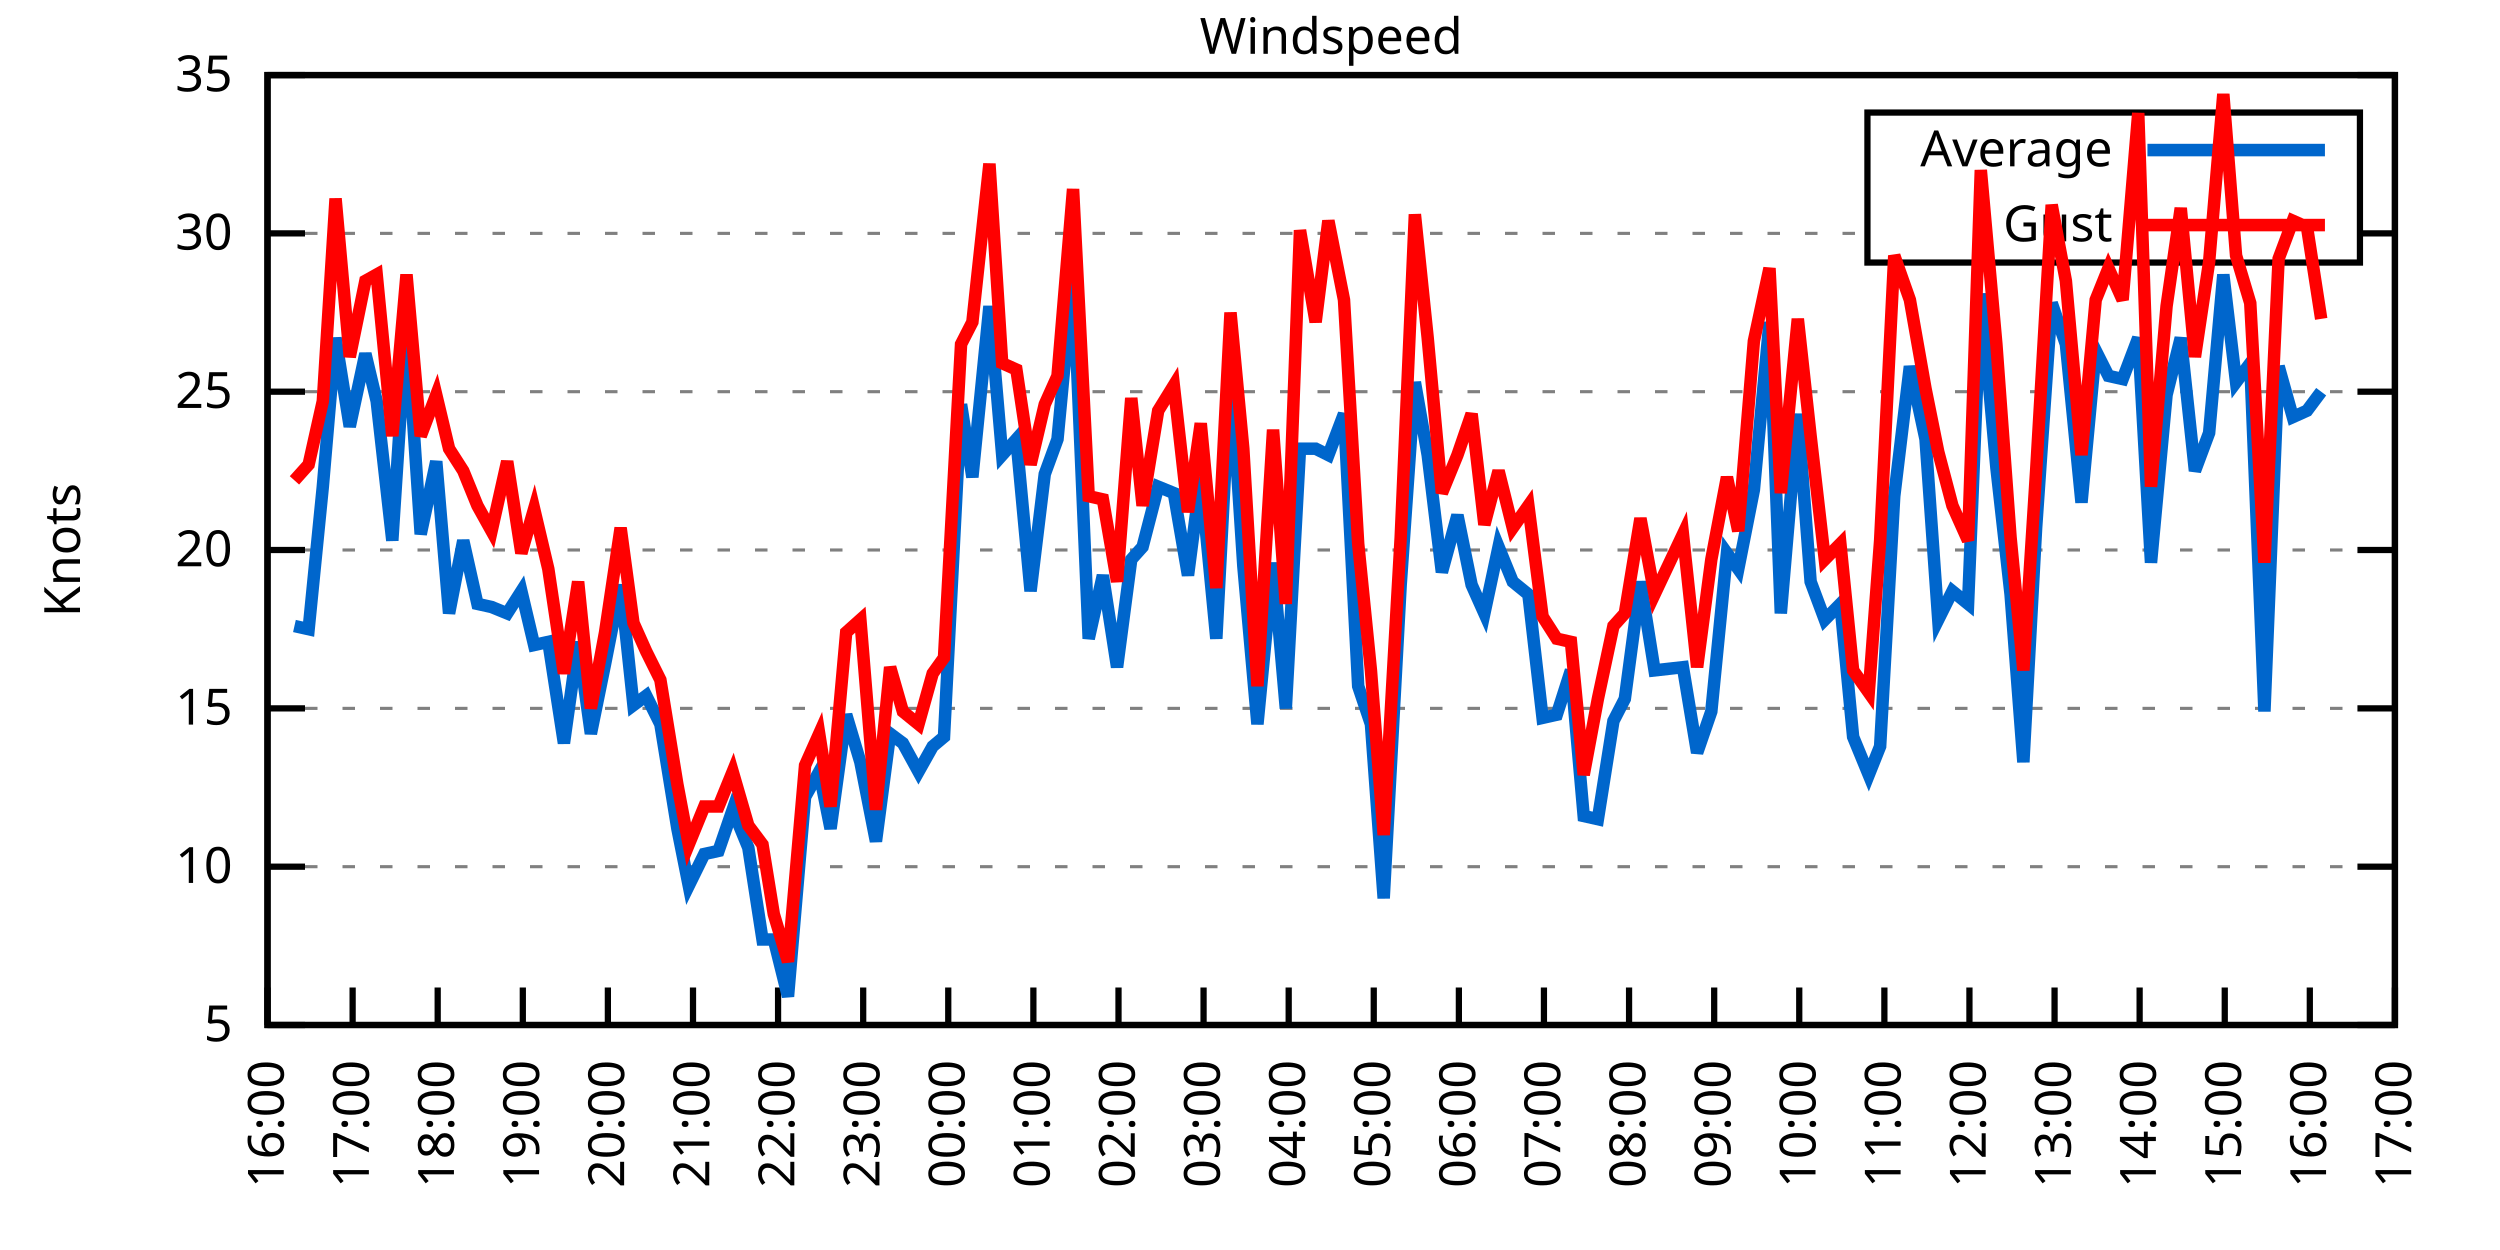
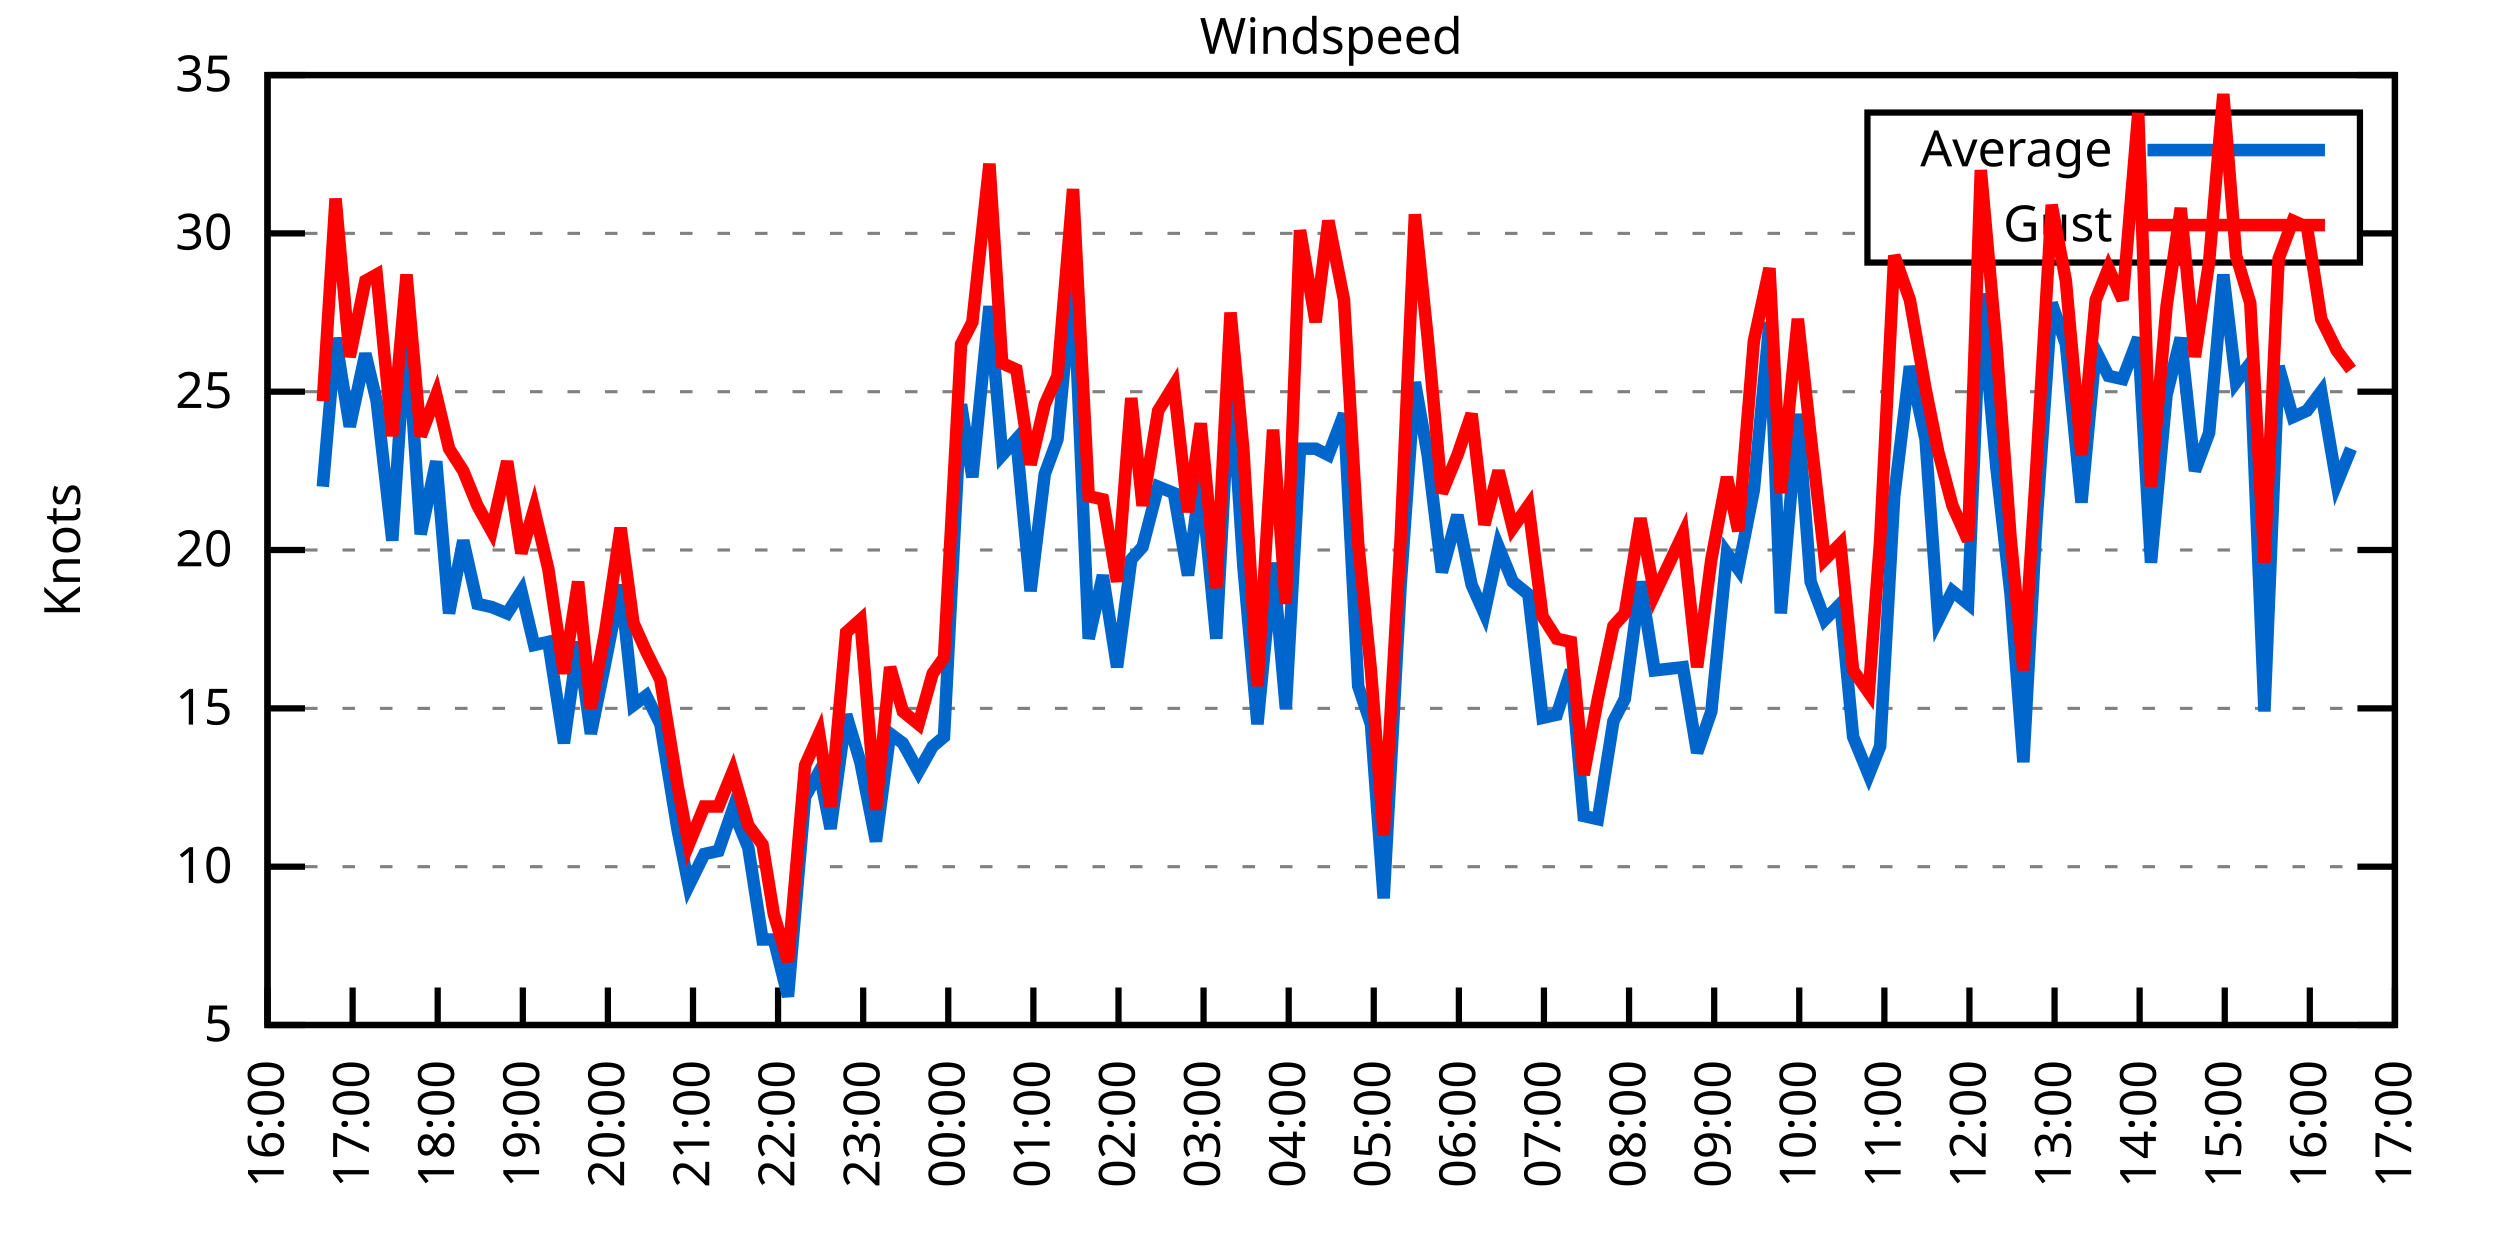
<svg xmlns="http://www.w3.org/2000/svg" xmlns:xlink="http://www.w3.org/1999/xlink" width="400" height="200" viewBox="0 0 400 200">
  <g id="gnuplot_canvas">
    <rect x="0" y="0" width="400" height="200" fill="none" />
    <defs>
      <circle id="gpDot" r="0.5" stroke-width="0.5" stroke="currentColor" />
      <path id="gpPt0" stroke-width="0.333" stroke="currentColor" d="M-1,0 h2 M0,-1 v2" />
      <path id="gpPt1" stroke-width="0.333" stroke="currentColor" d="M-1,-1 L1,1 M1,-1 L-1,1" />
      <path id="gpPt2" stroke-width="0.333" stroke="currentColor" d="M-1,0 L1,0 M0,-1 L0,1 M-1,-1 L1,1 M-1,1 L1,-1" />
      <rect id="gpPt3" stroke-width="0.333" stroke="currentColor" x="-1" y="-1" width="2" height="2" />
      <rect id="gpPt4" stroke-width="0.333" stroke="currentColor" fill="currentColor" x="-1" y="-1" width="2" height="2" />
      <circle id="gpPt5" stroke-width="0.333" stroke="currentColor" cx="0" cy="0" r="1" />
      <use xlink:href="#gpPt5" id="gpPt6" fill="currentColor" stroke="none" />
      <path id="gpPt7" stroke-width="0.333" stroke="currentColor" d="M0,-1.33 L-1.33,0.67 L1.33,0.67 z" />
      <use xlink:href="#gpPt7" id="gpPt8" fill="currentColor" stroke="none" />
      <use xlink:href="#gpPt7" id="gpPt9" stroke="currentColor" transform="rotate(180)" />
      <use xlink:href="#gpPt9" id="gpPt10" fill="currentColor" stroke="none" />
      <use xlink:href="#gpPt3" id="gpPt11" stroke="currentColor" transform="rotate(45)" />
      <use xlink:href="#gpPt11" id="gpPt12" fill="currentColor" stroke="none" />
      <path id="gpPt13" stroke-width="0.333" stroke="currentColor" d="M0,1.330 L1.265,0.411 L0.782,-1.067 L-0.782,-1.076 L-1.265,0.411 z" />
      <use xlink:href="#gpPt13" id="gpPt14" fill="currentColor" stroke="none" />
      <filter id="textbox" filterUnits="objectBoundingBox" x="0" y="0" height="1" width="1">
        <feFlood flood-color="white" flood-opacity="1" result="bgnd" />
        <feComposite in="SourceGraphic" in2="bgnd" operator="atop" />
      </filter>
      <filter id="greybox" filterUnits="objectBoundingBox" x="0" y="0" height="1" width="1">
        <feFlood flood-color="lightgrey" flood-opacity="1" result="grey" />
        <feComposite in="SourceGraphic" in2="grey" operator="atop" />
      </filter>
    </defs>
    <g fill="none" color="white" stroke="currentColor" stroke-width="1.00" stroke-linecap="butt" stroke-linejoin="miter">
</g>
    <g fill="none" color="black" stroke="currentColor" stroke-width="1.00" stroke-linecap="butt" stroke-linejoin="miter">
      <g stroke="none" shape-rendering="crispEdges">
        <polygon fill="rgb(255, 255, 255)" points="42.80,164.00 383.18,164.00 383.18,12.02 42.80,12.02 " />
      </g>
    </g>
    <g fill="none" color="black" stroke="currentColor" stroke-width="1.00" stroke-linecap="butt" stroke-linejoin="miter">
</g>
    <g fill="none" color="black" stroke="black" stroke-width="0.50" stroke-linecap="butt" stroke-linejoin="miter">
</g>
    <g fill="none" color="gray" stroke="currentColor" stroke-width="0.50" stroke-linecap="butt" stroke-linejoin="miter">
      <path stroke="gray" stroke-dasharray="2,4" class="gridline" d="M42.80,164.00 L383.19,164.00  " />
    </g>
    <g fill="none" color="gray" stroke="gray" stroke-width="1.00" stroke-linecap="butt" stroke-linejoin="miter">
</g>
    <g fill="none" color="black" stroke="currentColor" stroke-width="1.00" stroke-linecap="butt" stroke-linejoin="miter">
      <path stroke="black" d="M42.80,164.00 L48.80,164.00 M383.19,164.00 L377.19,164.00  " />
      <g transform="translate(37.20,166.60)" stroke="none" fill="black" font-family="Sans" font-size="8.00" text-anchor="end">
        <text>
          <tspan font-family="Sans"> 5</tspan>
        </text>
      </g>
    </g>
    <g fill="none" color="black" stroke="currentColor" stroke-width="1.00" stroke-linecap="butt" stroke-linejoin="miter">
</g>
    <g fill="none" color="black" stroke="black" stroke-width="0.50" stroke-linecap="butt" stroke-linejoin="miter">
</g>
    <g fill="none" color="gray" stroke="currentColor" stroke-width="0.50" stroke-linecap="butt" stroke-linejoin="miter">
      <path stroke="gray" stroke-dasharray="2,4" class="gridline" d="M42.80,138.67 L383.19,138.67  " />
    </g>
    <g fill="none" color="gray" stroke="gray" stroke-width="1.00" stroke-linecap="butt" stroke-linejoin="miter">
</g>
    <g fill="none" color="black" stroke="currentColor" stroke-width="1.00" stroke-linecap="butt" stroke-linejoin="miter">
      <path stroke="black" d="M42.80,138.67 L48.80,138.67 M383.19,138.67 L377.19,138.67  " />
      <g transform="translate(37.20,141.27)" stroke="none" fill="black" font-family="Sans" font-size="8.00" text-anchor="end">
        <text>
          <tspan font-family="Sans"> 10</tspan>
        </text>
      </g>
    </g>
    <g fill="none" color="black" stroke="currentColor" stroke-width="1.00" stroke-linecap="butt" stroke-linejoin="miter">
</g>
    <g fill="none" color="black" stroke="black" stroke-width="0.50" stroke-linecap="butt" stroke-linejoin="miter">
</g>
    <g fill="none" color="gray" stroke="currentColor" stroke-width="0.50" stroke-linecap="butt" stroke-linejoin="miter">
      <path stroke="gray" stroke-dasharray="2,4" class="gridline" d="M42.80,113.34 L383.19,113.34  " />
    </g>
    <g fill="none" color="gray" stroke="gray" stroke-width="1.00" stroke-linecap="butt" stroke-linejoin="miter">
</g>
    <g fill="none" color="black" stroke="currentColor" stroke-width="1.00" stroke-linecap="butt" stroke-linejoin="miter">
      <path stroke="black" d="M42.80,113.34 L48.80,113.34 M383.19,113.34 L377.19,113.34  " />
      <g transform="translate(37.20,115.94)" stroke="none" fill="black" font-family="Sans" font-size="8.00" text-anchor="end">
        <text>
          <tspan font-family="Sans"> 15</tspan>
        </text>
      </g>
    </g>
    <g fill="none" color="black" stroke="currentColor" stroke-width="1.00" stroke-linecap="butt" stroke-linejoin="miter">
</g>
    <g fill="none" color="black" stroke="black" stroke-width="0.50" stroke-linecap="butt" stroke-linejoin="miter">
</g>
    <g fill="none" color="gray" stroke="currentColor" stroke-width="0.50" stroke-linecap="butt" stroke-linejoin="miter">
      <path stroke="gray" stroke-dasharray="2,4" class="gridline" d="M42.80,88.00 L383.19,88.00  " />
    </g>
    <g fill="none" color="gray" stroke="gray" stroke-width="1.00" stroke-linecap="butt" stroke-linejoin="miter">
</g>
    <g fill="none" color="black" stroke="currentColor" stroke-width="1.00" stroke-linecap="butt" stroke-linejoin="miter">
      <path stroke="black" d="M42.80,88.00 L48.80,88.00 M383.19,88.00 L377.19,88.00  " />
      <g transform="translate(37.20,90.60)" stroke="none" fill="black" font-family="Sans" font-size="8.00" text-anchor="end">
        <text>
          <tspan font-family="Sans"> 20</tspan>
        </text>
      </g>
    </g>
    <g fill="none" color="black" stroke="currentColor" stroke-width="1.00" stroke-linecap="butt" stroke-linejoin="miter">
</g>
    <g fill="none" color="black" stroke="black" stroke-width="0.50" stroke-linecap="butt" stroke-linejoin="miter">
</g>
    <g fill="none" color="gray" stroke="currentColor" stroke-width="0.50" stroke-linecap="butt" stroke-linejoin="miter">
      <path stroke="gray" stroke-dasharray="2,4" class="gridline" d="M42.80,62.67 L383.19,62.67  " />
    </g>
    <g fill="none" color="gray" stroke="gray" stroke-width="1.00" stroke-linecap="butt" stroke-linejoin="miter">
</g>
    <g fill="none" color="black" stroke="currentColor" stroke-width="1.00" stroke-linecap="butt" stroke-linejoin="miter">
      <path stroke="black" d="M42.80,62.67 L48.80,62.67 M383.19,62.67 L377.19,62.67  " />
      <g transform="translate(37.20,65.27)" stroke="none" fill="black" font-family="Sans" font-size="8.00" text-anchor="end">
        <text>
          <tspan font-family="Sans"> 25</tspan>
        </text>
      </g>
    </g>
    <g fill="none" color="black" stroke="currentColor" stroke-width="1.00" stroke-linecap="butt" stroke-linejoin="miter">
</g>
    <g fill="none" color="black" stroke="black" stroke-width="0.50" stroke-linecap="butt" stroke-linejoin="miter">
</g>
    <g fill="none" color="gray" stroke="currentColor" stroke-width="0.50" stroke-linecap="butt" stroke-linejoin="miter">
      <path stroke="gray" stroke-dasharray="2,4" class="gridline" d="M42.80,37.34 L298.79,37.34 M377.59,37.34 L383.19,37.34  " />
    </g>
    <g fill="none" color="gray" stroke="gray" stroke-width="1.00" stroke-linecap="butt" stroke-linejoin="miter">
</g>
    <g fill="none" color="black" stroke="currentColor" stroke-width="1.00" stroke-linecap="butt" stroke-linejoin="miter">
      <path stroke="black" d="M42.80,37.34 L48.80,37.34 M383.19,37.34 L377.19,37.34  " />
      <g transform="translate(37.20,39.94)" stroke="none" fill="black" font-family="Sans" font-size="8.00" text-anchor="end">
        <text>
          <tspan font-family="Sans"> 30</tspan>
        </text>
      </g>
    </g>
    <g fill="none" color="black" stroke="currentColor" stroke-width="1.00" stroke-linecap="butt" stroke-linejoin="miter">
</g>
    <g fill="none" color="black" stroke="black" stroke-width="0.50" stroke-linecap="butt" stroke-linejoin="miter">
</g>
    <g fill="none" color="gray" stroke="currentColor" stroke-width="0.50" stroke-linecap="butt" stroke-linejoin="miter">
      <path stroke="gray" stroke-dasharray="2,4" class="gridline" d="M42.80,12.01 L383.19,12.01  " />
    </g>
    <g fill="none" color="gray" stroke="gray" stroke-width="1.00" stroke-linecap="butt" stroke-linejoin="miter">
</g>
    <g fill="none" color="black" stroke="currentColor" stroke-width="1.00" stroke-linecap="butt" stroke-linejoin="miter">
      <path stroke="black" d="M42.80,12.01 L48.80,12.01 M383.19,12.01 L377.19,12.01  " />
      <g transform="translate(37.20,14.61)" stroke="none" fill="black" font-family="Sans" font-size="8.00" text-anchor="end">
        <text>
          <tspan font-family="Sans"> 35</tspan>
        </text>
      </g>
    </g>
    <g fill="none" color="black" stroke="currentColor" stroke-width="1.00" stroke-linecap="butt" stroke-linejoin="miter">
      <path stroke="black" d="M42.80,164.00 L42.80,158.00  " />
      <g transform="translate(45.40,169.60) rotate(270.00)" stroke="none" fill="black" font-family="Sans" font-size="8.00" text-anchor="end">
        <text>
          <tspan font-family="Sans">16:00</tspan>
        </text>
      </g>
    </g>
    <g fill="none" color="black" stroke="currentColor" stroke-width="1.00" stroke-linecap="butt" stroke-linejoin="miter">
      <path stroke="black" d="M56.42,164.00 L56.42,158.00  " />
      <g transform="translate(59.02,169.60) rotate(270.00)" stroke="none" fill="black" font-family="Sans" font-size="8.00" text-anchor="end">
        <text>
          <tspan font-family="Sans">17:00</tspan>
        </text>
      </g>
    </g>
    <g fill="none" color="black" stroke="currentColor" stroke-width="1.00" stroke-linecap="butt" stroke-linejoin="miter">
      <path stroke="black" d="M70.03,164.00 L70.03,158.00  " />
      <g transform="translate(72.63,169.60) rotate(270.00)" stroke="none" fill="black" font-family="Sans" font-size="8.00" text-anchor="end">
        <text>
          <tspan font-family="Sans">18:00</tspan>
        </text>
      </g>
    </g>
    <g fill="none" color="black" stroke="currentColor" stroke-width="1.00" stroke-linecap="butt" stroke-linejoin="miter">
      <path stroke="black" d="M83.65,164.00 L83.65,158.00  " />
      <g transform="translate(86.25,169.60) rotate(270.00)" stroke="none" fill="black" font-family="Sans" font-size="8.00" text-anchor="end">
        <text>
          <tspan font-family="Sans">19:00</tspan>
        </text>
      </g>
    </g>
    <g fill="none" color="black" stroke="currentColor" stroke-width="1.00" stroke-linecap="butt" stroke-linejoin="miter">
      <path stroke="black" d="M97.26,164.00 L97.26,158.00  " />
      <g transform="translate(99.86,169.60) rotate(270.00)" stroke="none" fill="black" font-family="Sans" font-size="8.00" text-anchor="end">
        <text>
          <tspan font-family="Sans">20:00</tspan>
        </text>
      </g>
    </g>
    <g fill="none" color="black" stroke="currentColor" stroke-width="1.00" stroke-linecap="butt" stroke-linejoin="miter">
      <path stroke="black" d="M110.88,164.00 L110.88,158.00  " />
      <g transform="translate(113.48,169.60) rotate(270.00)" stroke="none" fill="black" font-family="Sans" font-size="8.00" text-anchor="end">
        <text>
          <tspan font-family="Sans">21:00</tspan>
        </text>
      </g>
    </g>
    <g fill="none" color="black" stroke="currentColor" stroke-width="1.00" stroke-linecap="butt" stroke-linejoin="miter">
      <path stroke="black" d="M124.49,164.00 L124.49,158.00  " />
      <g transform="translate(127.09,169.60) rotate(270.00)" stroke="none" fill="black" font-family="Sans" font-size="8.00" text-anchor="end">
        <text>
          <tspan font-family="Sans">22:00</tspan>
        </text>
      </g>
    </g>
    <g fill="none" color="black" stroke="currentColor" stroke-width="1.00" stroke-linecap="butt" stroke-linejoin="miter">
      <path stroke="black" d="M138.11,164.00 L138.11,158.00  " />
      <g transform="translate(140.71,169.60) rotate(270.00)" stroke="none" fill="black" font-family="Sans" font-size="8.00" text-anchor="end">
        <text>
          <tspan font-family="Sans">23:00</tspan>
        </text>
      </g>
    </g>
    <g fill="none" color="black" stroke="currentColor" stroke-width="1.00" stroke-linecap="butt" stroke-linejoin="miter">
      <path stroke="black" d="M151.72,164.00 L151.72,158.00  " />
      <g transform="translate(154.32,169.60) rotate(270.00)" stroke="none" fill="black" font-family="Sans" font-size="8.00" text-anchor="end">
        <text>
          <tspan font-family="Sans">00:00</tspan>
        </text>
      </g>
    </g>
    <g fill="none" color="black" stroke="currentColor" stroke-width="1.00" stroke-linecap="butt" stroke-linejoin="miter">
      <path stroke="black" d="M165.34,164.00 L165.34,158.00  " />
      <g transform="translate(167.94,169.60) rotate(270.00)" stroke="none" fill="black" font-family="Sans" font-size="8.00" text-anchor="end">
        <text>
          <tspan font-family="Sans">01:00</tspan>
        </text>
      </g>
    </g>
    <g fill="none" color="black" stroke="currentColor" stroke-width="1.00" stroke-linecap="butt" stroke-linejoin="miter">
      <path stroke="black" d="M178.96,164.00 L178.96,158.00  " />
      <g transform="translate(181.56,169.60) rotate(270.00)" stroke="none" fill="black" font-family="Sans" font-size="8.00" text-anchor="end">
        <text>
          <tspan font-family="Sans">02:00</tspan>
        </text>
      </g>
    </g>
    <g fill="none" color="black" stroke="currentColor" stroke-width="1.00" stroke-linecap="butt" stroke-linejoin="miter">
      <path stroke="black" d="M192.57,164.00 L192.57,158.00  " />
      <g transform="translate(195.17,169.60) rotate(270.00)" stroke="none" fill="black" font-family="Sans" font-size="8.00" text-anchor="end">
        <text>
          <tspan font-family="Sans">03:00</tspan>
        </text>
      </g>
    </g>
    <g fill="none" color="black" stroke="currentColor" stroke-width="1.00" stroke-linecap="butt" stroke-linejoin="miter">
      <path stroke="black" d="M206.19,164.00 L206.19,158.00  " />
      <g transform="translate(208.79,169.60) rotate(270.00)" stroke="none" fill="black" font-family="Sans" font-size="8.00" text-anchor="end">
        <text>
          <tspan font-family="Sans">04:00</tspan>
        </text>
      </g>
    </g>
    <g fill="none" color="black" stroke="currentColor" stroke-width="1.00" stroke-linecap="butt" stroke-linejoin="miter">
      <path stroke="black" d="M219.80,164.00 L219.80,158.00  " />
      <g transform="translate(222.40,169.60) rotate(270.00)" stroke="none" fill="black" font-family="Sans" font-size="8.00" text-anchor="end">
        <text>
          <tspan font-family="Sans">05:00</tspan>
        </text>
      </g>
    </g>
    <g fill="none" color="black" stroke="currentColor" stroke-width="1.00" stroke-linecap="butt" stroke-linejoin="miter">
      <path stroke="black" d="M233.42,164.00 L233.42,158.00  " />
      <g transform="translate(236.02,169.60) rotate(270.00)" stroke="none" fill="black" font-family="Sans" font-size="8.00" text-anchor="end">
        <text>
          <tspan font-family="Sans">06:00</tspan>
        </text>
      </g>
    </g>
    <g fill="none" color="black" stroke="currentColor" stroke-width="1.00" stroke-linecap="butt" stroke-linejoin="miter">
      <path stroke="black" d="M247.03,164.00 L247.03,158.00  " />
      <g transform="translate(249.63,169.60) rotate(270.00)" stroke="none" fill="black" font-family="Sans" font-size="8.00" text-anchor="end">
        <text>
          <tspan font-family="Sans">07:00</tspan>
        </text>
      </g>
    </g>
    <g fill="none" color="black" stroke="currentColor" stroke-width="1.00" stroke-linecap="butt" stroke-linejoin="miter">
      <path stroke="black" d="M260.65,164.00 L260.65,158.00  " />
      <g transform="translate(263.25,169.60) rotate(270.00)" stroke="none" fill="black" font-family="Sans" font-size="8.00" text-anchor="end">
        <text>
          <tspan font-family="Sans">08:00</tspan>
        </text>
      </g>
    </g>
    <g fill="none" color="black" stroke="currentColor" stroke-width="1.00" stroke-linecap="butt" stroke-linejoin="miter">
      <path stroke="black" d="M274.27,164.00 L274.27,158.00  " />
      <g transform="translate(276.87,169.60) rotate(270.00)" stroke="none" fill="black" font-family="Sans" font-size="8.00" text-anchor="end">
        <text>
          <tspan font-family="Sans">09:00</tspan>
        </text>
      </g>
    </g>
    <g fill="none" color="black" stroke="currentColor" stroke-width="1.00" stroke-linecap="butt" stroke-linejoin="miter">
      <path stroke="black" d="M287.88,164.00 L287.88,158.00  " />
      <g transform="translate(290.48,169.60) rotate(270.00)" stroke="none" fill="black" font-family="Sans" font-size="8.00" text-anchor="end">
        <text>
          <tspan font-family="Sans">10:00</tspan>
        </text>
      </g>
    </g>
    <g fill="none" color="black" stroke="currentColor" stroke-width="1.00" stroke-linecap="butt" stroke-linejoin="miter">
      <path stroke="black" d="M301.50,164.00 L301.50,158.00  " />
      <g transform="translate(304.10,169.60) rotate(270.00)" stroke="none" fill="black" font-family="Sans" font-size="8.00" text-anchor="end">
        <text>
          <tspan font-family="Sans">11:00</tspan>
        </text>
      </g>
    </g>
    <g fill="none" color="black" stroke="currentColor" stroke-width="1.00" stroke-linecap="butt" stroke-linejoin="miter">
      <path stroke="black" d="M315.11,164.00 L315.11,158.00  " />
      <g transform="translate(317.71,169.60) rotate(270.00)" stroke="none" fill="black" font-family="Sans" font-size="8.00" text-anchor="end">
        <text>
          <tspan font-family="Sans">12:00</tspan>
        </text>
      </g>
    </g>
    <g fill="none" color="black" stroke="currentColor" stroke-width="1.00" stroke-linecap="butt" stroke-linejoin="miter">
      <path stroke="black" d="M328.73,164.00 L328.73,158.00  " />
      <g transform="translate(331.33,169.60) rotate(270.00)" stroke="none" fill="black" font-family="Sans" font-size="8.00" text-anchor="end">
        <text>
          <tspan font-family="Sans">13:00</tspan>
        </text>
      </g>
    </g>
    <g fill="none" color="black" stroke="currentColor" stroke-width="1.00" stroke-linecap="butt" stroke-linejoin="miter">
      <path stroke="black" d="M342.34,164.00 L342.34,158.00  " />
      <g transform="translate(344.94,169.60) rotate(270.00)" stroke="none" fill="black" font-family="Sans" font-size="8.00" text-anchor="end">
        <text>
          <tspan font-family="Sans">14:00</tspan>
        </text>
      </g>
    </g>
    <g fill="none" color="black" stroke="currentColor" stroke-width="1.00" stroke-linecap="butt" stroke-linejoin="miter">
      <path stroke="black" d="M355.96,164.00 L355.96,158.00  " />
      <g transform="translate(358.56,169.60) rotate(270.00)" stroke="none" fill="black" font-family="Sans" font-size="8.00" text-anchor="end">
        <text>
          <tspan font-family="Sans">15:00</tspan>
        </text>
      </g>
    </g>
    <g fill="none" color="black" stroke="currentColor" stroke-width="1.00" stroke-linecap="butt" stroke-linejoin="miter">
      <path stroke="black" d="M369.57,164.00 L369.57,158.00  " />
      <g transform="translate(372.17,169.60) rotate(270.00)" stroke="none" fill="black" font-family="Sans" font-size="8.00" text-anchor="end">
        <text>
          <tspan font-family="Sans">16:00</tspan>
        </text>
      </g>
    </g>
    <g fill="none" color="black" stroke="currentColor" stroke-width="1.00" stroke-linecap="butt" stroke-linejoin="miter">
      <path stroke="black" d="M383.19,164.00 L383.19,158.00  " />
      <g transform="translate(385.79,169.60) rotate(270.00)" stroke="none" fill="black" font-family="Sans" font-size="8.00" text-anchor="end">
        <text>
          <tspan font-family="Sans">17:00</tspan>
        </text>
      </g>
    </g>
    <g fill="none" color="black" stroke="currentColor" stroke-width="1.00" stroke-linecap="butt" stroke-linejoin="miter">
</g>
    <g fill="none" color="black" stroke="currentColor" stroke-width="1.00" stroke-linecap="butt" stroke-linejoin="miter">
      <path stroke="black" d="M42.80,12.01 L42.80,164.00 L383.19,164.00 L383.19,12.01 L42.80,12.01 Z  " />
    </g>
    <g fill="none" color="black" stroke="currentColor" stroke-width="1.00" stroke-linecap="butt" stroke-linejoin="miter">
</g>
    <g fill="none" color="black" stroke="currentColor" stroke-width="1.00" stroke-linecap="butt" stroke-linejoin="miter">
      <path stroke="black" d="M298.79,42.01 L298.79,18.01 L377.59,18.01 L377.59,42.01 L298.79,42.01 Z  " />
    </g>
    <g id="Windspeed_plot_1">
      <g fill="none" color="white" stroke="black" stroke-width="2.00" stroke-linecap="butt" stroke-linejoin="miter">
</g>
      <g fill="none" color="black" stroke="currentColor" stroke-width="2.00" stroke-linecap="butt" stroke-linejoin="miter">
        <g transform="translate(337.99,26.61)" stroke="none" fill="black" font-family="Sans" font-size="8.00" text-anchor="end">
          <text>
            <tspan font-family="Sans">Average</tspan>
          </text>
        </g>
      </g>
      <g fill="none" color="black" stroke="currentColor" stroke-width="2.00" stroke-linecap="butt" stroke-linejoin="miter">
-         <path stroke="rgb(  0, 102, 204)" d="M343.59,24.01 L371.99,24.01 M47.11,100.16 L49.38,100.67 L51.65,77.87 L53.69,54.06 L55.96,68.25 L58.46,56.59   L60.27,64.19 L62.77,86.49 L65.04,51.53 L67.31,85.47 L69.80,73.82 L71.85,98.14 L74.12,86.49 L76.39,96.62   L78.65,97.12 L81.15,98.14 L83.42,94.59 L85.46,103.20 L87.73,102.70 L90.23,118.91 L92.50,102.70 L94.54,117.39   L96.81,106.24 L99.30,93.58 L101.35,112.83 L103.39,111.31 L105.66,115.87 L108.38,132.59 L110.20,141.71 L112.69,136.64   L114.96,136.14 L117.23,129.55 L119.73,135.63 L122.00,150.32 L123.81,150.32 L126.08,159.44 L128.81,127.52 L131.07,123.47   L132.89,132.59 L135.39,114.35 L137.66,121.95 L140.15,134.62 L142.42,117.39 L144.46,118.91 L146.96,123.47 L149.23,119.42   L151.04,117.90 L153.77,64.70 L155.58,76.35 L158.31,48.99 L160.35,72.81 L162.62,70.27 L164.89,94.59 L167.16,75.85   L169.20,70.27 L171.69,43.93 L174.19,102.19 L176.46,92.06 L178.73,106.75 L181.00,89.52 L182.81,87.50 L185.31,77.87   L187.81,78.89 L190.08,92.06 L192.12,76.35 L194.61,102.19 L196.88,59.13 L198.93,90.54 L201.19,115.87 L203.69,90.03   L205.73,113.34 L208.00,71.79 L210.50,71.79 L212.54,72.81 L215.04,66.22 L217.31,109.79 L219.35,115.87 L221.39,143.73   L224.11,93.58 L226.38,61.15 L228.43,72.81 L230.70,91.55 L233.19,82.43 L235.46,93.58 L237.50,98.14 L239.77,87.50   L242.04,93.07 L244.54,95.10 L246.81,114.86 L249.08,114.35 L251.35,107.26 L253.39,130.56 L255.66,131.07 L258.15,115.36   L259.97,111.82 L262.47,93.07 L264.73,107.26 L269.27,106.75 L271.54,120.43 L273.81,113.84 L276.31,88.51 L278.12,91.04   L280.62,78.38 L283.12,51.53 L284.93,98.14 L287.65,66.22 L289.70,93.07 L291.97,99.15 L294.46,96.62 L296.50,117.90   L299.00,123.98 L300.82,119.42 L303.08,79.39 L305.58,58.62 L308.08,70.27 L310.12,99.15 L312.39,94.59 L314.89,96.62   L316.93,46.97 L319.42,74.83 L321.69,95.10 L323.74,121.95 L325.78,84.46 L328.27,48.49 L330.54,55.07 L333.04,80.41   L335.31,56.09 L337.35,60.14 L339.62,60.65 L342.12,54.06 L344.16,90.03 L346.65,63.18 L348.92,54.06 L351.19,75.34   L353.46,69.26 L355.73,43.93 L357.77,61.15 L360.04,58.11 L362.31,113.84 L364.58,58.62 L366.85,66.73 L369.12,65.71   L371.39,62.67  " />
+         <path stroke="rgb(  0, 102, 204)" d="M343.59,24.01 L371.99,24.01 M51.65,77.87 L53.69,54.06 L55.96,68.25 L58.46,56.59 L60.27,64.19 L62.77,86.49   L65.04,51.53 L67.31,85.47 L69.80,73.82 L71.85,98.14 L74.12,86.49 L76.39,96.62 L78.65,97.12 L81.15,98.14   L83.42,94.59 L85.46,103.20 L87.73,102.70 L90.23,118.91 L92.50,102.70 L94.54,117.39 L96.81,106.24 L99.30,93.58   L101.35,112.83 L103.39,111.31 L105.66,115.87 L108.38,132.59 L110.20,141.71 L112.69,136.64 L114.96,136.14 L117.23,129.55   L119.73,135.63 L122.00,150.32 L123.81,150.32 L126.08,159.44 L128.81,127.52 L131.07,123.47 L132.89,132.59 L135.39,114.35   L137.66,121.95 L140.15,134.62 L142.42,117.39 L144.46,118.91 L146.96,123.47 L149.23,119.42 L151.04,117.90 L153.77,64.70   L155.58,76.35 L158.31,48.99 L160.35,72.81 L162.62,70.27 L164.89,94.59 L167.16,75.85 L169.20,70.27 L171.69,43.93   L174.19,102.19 L176.46,92.06 L178.73,106.75 L181.00,89.52 L182.81,87.50 L185.31,77.87 L187.81,78.89 L190.08,92.06   L192.12,76.35 L194.61,102.19 L196.88,59.13 L198.93,90.54 L201.19,115.87 L203.69,90.03 L205.73,113.34 L208.00,71.79   L210.50,71.79 L212.54,72.81 L215.04,66.22 L217.31,109.79 L219.35,115.87 L221.39,143.73 L224.11,93.58 L226.38,61.15   L228.43,72.81 L230.70,91.55 L233.19,82.43 L235.46,93.58 L237.50,98.14 L239.77,87.50 L242.04,93.07 L244.54,95.10   L246.81,114.86 L249.08,114.35 L251.35,107.26 L253.39,130.56 L255.66,131.07 L258.15,115.36 L259.97,111.82 L262.47,93.07   L264.73,107.26 L269.27,106.75 L271.54,120.43 L273.81,113.84 L276.31,88.51 L278.12,91.04 L280.62,78.38 L283.12,51.53   L284.93,98.14 L287.65,66.22 L289.70,93.07 L291.97,99.15 L294.46,96.62 L296.50,117.90 L299.00,123.98 L300.82,119.42   L303.08,79.39 L305.58,58.62 L308.08,70.27 L310.12,99.15 L312.39,94.59 L314.89,96.62 L316.93,46.97 L319.42,74.83   L321.69,95.10 L323.74,121.95 L325.78,84.46 L328.27,48.49 L330.54,55.07 L333.04,80.41 L335.31,56.09 L337.35,60.14   L339.62,60.65 L342.12,54.06 L344.16,90.03 L346.65,63.18 L348.92,54.06 L351.19,75.34 L353.46,69.26 L355.73,43.93   L357.77,61.15 L360.04,58.11 L362.31,113.84 L364.58,58.62 L366.85,66.73 L369.12,65.71 L371.39,62.67 L373.89,77.37   L376.16,71.79  " />
      </g>
    </g>
    <g id="Windspeed_plot_2">
      <g fill="none" color="black" stroke="currentColor" stroke-width="2.00" stroke-linecap="butt" stroke-linejoin="miter">
        <g transform="translate(337.99,38.61)" stroke="none" fill="black" font-family="Sans" font-size="8.00" text-anchor="end">
          <text>
            <tspan font-family="Sans">Gust</tspan>
          </text>
        </g>
      </g>
      <g fill="none" color="black" stroke="currentColor" stroke-width="2.00" stroke-linecap="butt" stroke-linejoin="miter">
-         <path stroke="rgb(255,   0,   0)" d="M343.59,36.01 L371.99,36.01 M47.11,76.86 L49.38,74.33 L51.65,64.19 L53.69,31.77 L55.96,57.10 L58.46,44.94   L60.27,43.93 L62.77,69.77 L65.04,43.93 L67.31,69.77 L69.80,63.18 L71.85,71.79 L74.12,75.34 L76.39,80.91   L78.65,84.97 L81.15,73.82 L83.42,88.51 L85.46,81.42 L87.73,91.04 L90.23,107.76 L92.50,93.07 L94.54,113.34   L96.81,101.18 L99.30,84.46 L101.35,99.66 L103.39,104.22 L105.66,108.78 L108.38,125.50 L110.20,135.12 L112.69,129.04   L114.96,129.04 L117.23,123.47 L119.73,132.08 L122.00,135.12 L123.81,146.27 L126.08,153.87 L128.81,122.46 L131.07,117.39   L132.89,129.04 L135.39,101.18 L137.66,99.15 L140.15,129.55 L142.42,106.75 L144.46,113.84 L146.96,115.87 L149.23,107.76   L151.04,105.23 L153.77,55.07 L155.58,51.53 L158.31,26.20 L160.35,58.11 L162.62,59.13 L164.89,74.33 L167.16,64.70   L169.20,60.14 L171.69,30.25 L174.19,79.39 L176.46,79.90 L178.73,93.07 L181.00,63.69 L182.81,80.91 L185.31,65.71   L187.81,61.66 L190.08,81.93 L192.12,67.74 L194.61,94.08 L196.88,50.01 L198.93,71.79 L201.19,109.79 L203.69,68.75   L205.73,96.62 L208.00,36.84 L210.50,51.53 L212.54,35.32 L215.04,47.98 L217.31,86.99 L219.35,107.26 L221.39,133.60   L224.11,85.98 L226.38,34.30 L228.43,54.06 L230.70,78.89 L233.19,72.81 L235.46,66.22 L237.50,83.95 L239.77,75.34   L242.04,84.46 L244.54,80.91 L246.81,98.64 L249.08,102.19 L251.35,102.70 L253.39,123.98 L255.66,111.82 L258.15,100.16   L259.97,98.14 L262.47,82.94 L264.73,95.10 L269.27,85.47 L271.54,106.75 L273.81,89.52 L276.31,76.35 L278.12,84.97   L280.62,54.57 L283.12,42.91 L284.93,78.89 L287.65,51.02 L289.70,69.77 L291.97,89.52 L294.46,86.99 L296.50,107.26   L299.00,110.80 L300.82,86.49 L303.08,40.89 L305.58,47.98 L308.08,62.17 L310.12,72.30 L312.39,80.91 L314.89,86.49   L316.93,27.21 L319.42,55.07 L321.69,85.98 L323.74,107.26 L325.78,75.34 L328.27,32.78 L330.54,44.94 L333.04,72.81   L335.31,47.98 L337.35,42.91 L339.62,47.98 L342.12,18.09 L344.16,77.87 L346.65,48.99 L348.92,33.29 L351.19,57.10   L353.46,41.90 L355.73,15.05 L357.77,40.89 L360.04,48.49 L362.31,90.03 L364.58,41.39 L366.85,35.32 L369.12,36.33   L371.39,51.02  " />
+         <path stroke="rgb(255,   0,   0)" d="M343.59,36.01 L371.99,36.01 M51.65,64.19 L53.69,31.77 L55.96,57.10 L58.46,44.94 L60.27,43.93 L62.77,69.77   L65.04,43.93 L67.31,69.77 L69.80,63.18 L71.85,71.79 L74.12,75.34 L76.39,80.91 L78.65,84.97 L81.15,73.82   L83.42,88.51 L85.46,81.42 L87.73,91.04 L90.23,107.76 L92.50,93.07 L94.54,113.34 L96.81,101.18 L99.30,84.46   L101.35,99.66 L103.39,104.22 L105.66,108.78 L108.38,125.50 L110.20,135.12 L112.69,129.04 L114.96,129.04 L117.23,123.47   L119.73,132.08 L122.00,135.12 L123.81,146.27 L126.08,153.87 L128.81,122.46 L131.07,117.39 L132.89,129.04 L135.39,101.18   L137.66,99.15 L140.15,129.55 L142.42,106.75 L144.46,113.84 L146.96,115.87 L149.23,107.76 L151.04,105.23 L153.77,55.07   L155.58,51.53 L158.31,26.20 L160.35,58.11 L162.62,59.13 L164.89,74.33 L167.16,64.70 L169.20,60.14 L171.69,30.25   L174.19,79.39 L176.46,79.90 L178.73,93.07 L181.00,63.69 L182.81,80.91 L185.31,65.71 L187.81,61.66 L190.08,81.93   L192.12,67.74 L194.61,94.08 L196.88,50.01 L198.93,71.79 L201.19,109.79 L203.69,68.75 L205.73,96.62 L208.00,36.84   L210.50,51.53 L212.54,35.32 L215.04,47.98 L217.31,86.99 L219.35,107.26 L221.39,133.60 L224.11,85.98 L226.38,34.30   L228.43,54.06 L230.70,78.89 L233.19,72.81 L235.46,66.22 L237.50,83.95 L239.77,75.34 L242.04,84.46 L244.54,80.91   L246.81,98.64 L249.08,102.19 L251.35,102.70 L253.39,123.98 L255.66,111.82 L258.15,100.16 L259.97,98.14 L262.47,82.94   L264.73,95.10 L269.27,85.47 L271.54,106.75 L273.81,89.52 L276.31,76.35 L278.12,84.97 L280.62,54.57 L283.12,42.91   L284.93,78.89 L287.65,51.02 L289.70,69.77 L291.97,89.52 L294.46,86.99 L296.50,107.26 L299.00,110.80 L300.82,86.49   L303.08,40.89 L305.58,47.98 L308.08,62.17 L310.12,72.30 L312.39,80.91 L314.89,86.49 L316.93,27.21 L319.42,55.07   L321.69,85.98 L323.74,107.26 L325.78,75.34 L328.27,32.78 L330.54,44.94 L333.04,72.81 L335.31,47.98 L337.35,42.91   L339.62,47.98 L342.12,18.09 L344.16,77.87 L346.65,48.99 L348.92,33.29 L351.19,57.10 L353.46,41.90 L355.73,15.05   L357.77,40.89 L360.04,48.49 L362.31,90.03 L364.58,41.39 L366.85,35.32 L369.12,36.33 L371.39,51.02 L373.89,56.09   L376.16,59.13  " />
      </g>
    </g>
    <g fill="none" color="black" stroke="currentColor" stroke-width="2.00" stroke-linecap="butt" stroke-linejoin="miter">
</g>
    <g fill="none" color="black" stroke="black" stroke-width="1.00" stroke-linecap="butt" stroke-linejoin="miter">
</g>
    <g fill="none" color="black" stroke="currentColor" stroke-width="1.00" stroke-linecap="butt" stroke-linejoin="miter">
      <path stroke="black" d="M42.80,12.01 L42.80,164.00 L383.19,164.00 L383.19,12.01 L42.80,12.01 Z  " />
      <g transform="translate(12.80,88.01) rotate(270.00)" stroke="none" fill="black" font-family="Sans" font-size="8.00" text-anchor="middle">
        <text>
          <tspan font-family="Sans">Knots</tspan>
        </text>
      </g>
    </g>
    <g fill="none" color="black" stroke="currentColor" stroke-width="1.00" stroke-linecap="butt" stroke-linejoin="miter">
</g>
    <g fill="none" color="black" stroke="currentColor" stroke-width="1.00" stroke-linecap="butt" stroke-linejoin="miter">
      <g transform="translate(212.99,8.61)" stroke="none" fill="black" font-family="Sans" font-size="8.00" text-anchor="middle">
        <text>
          <tspan font-family="Sans">Windspeed</tspan>
        </text>
      </g>
    </g>
    <g fill="none" color="black" stroke="currentColor" stroke-width="1.00" stroke-linecap="butt" stroke-linejoin="miter">
</g>
  </g>
</svg>
